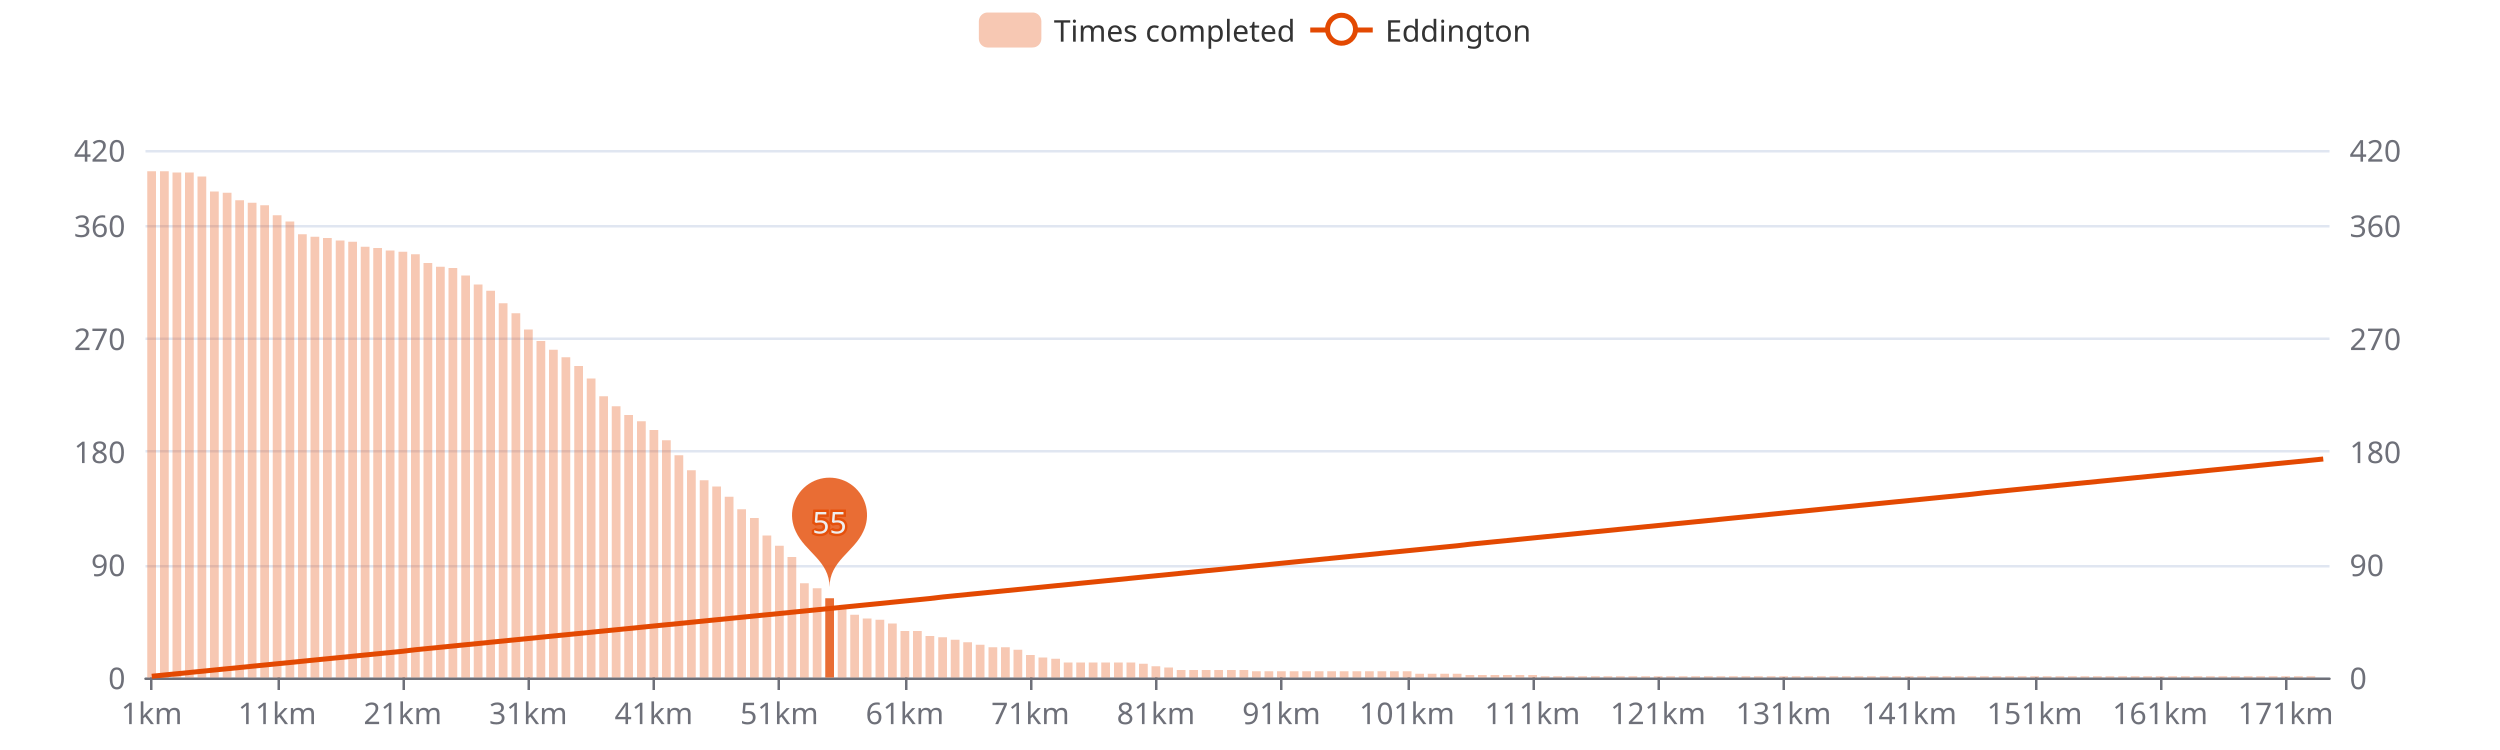
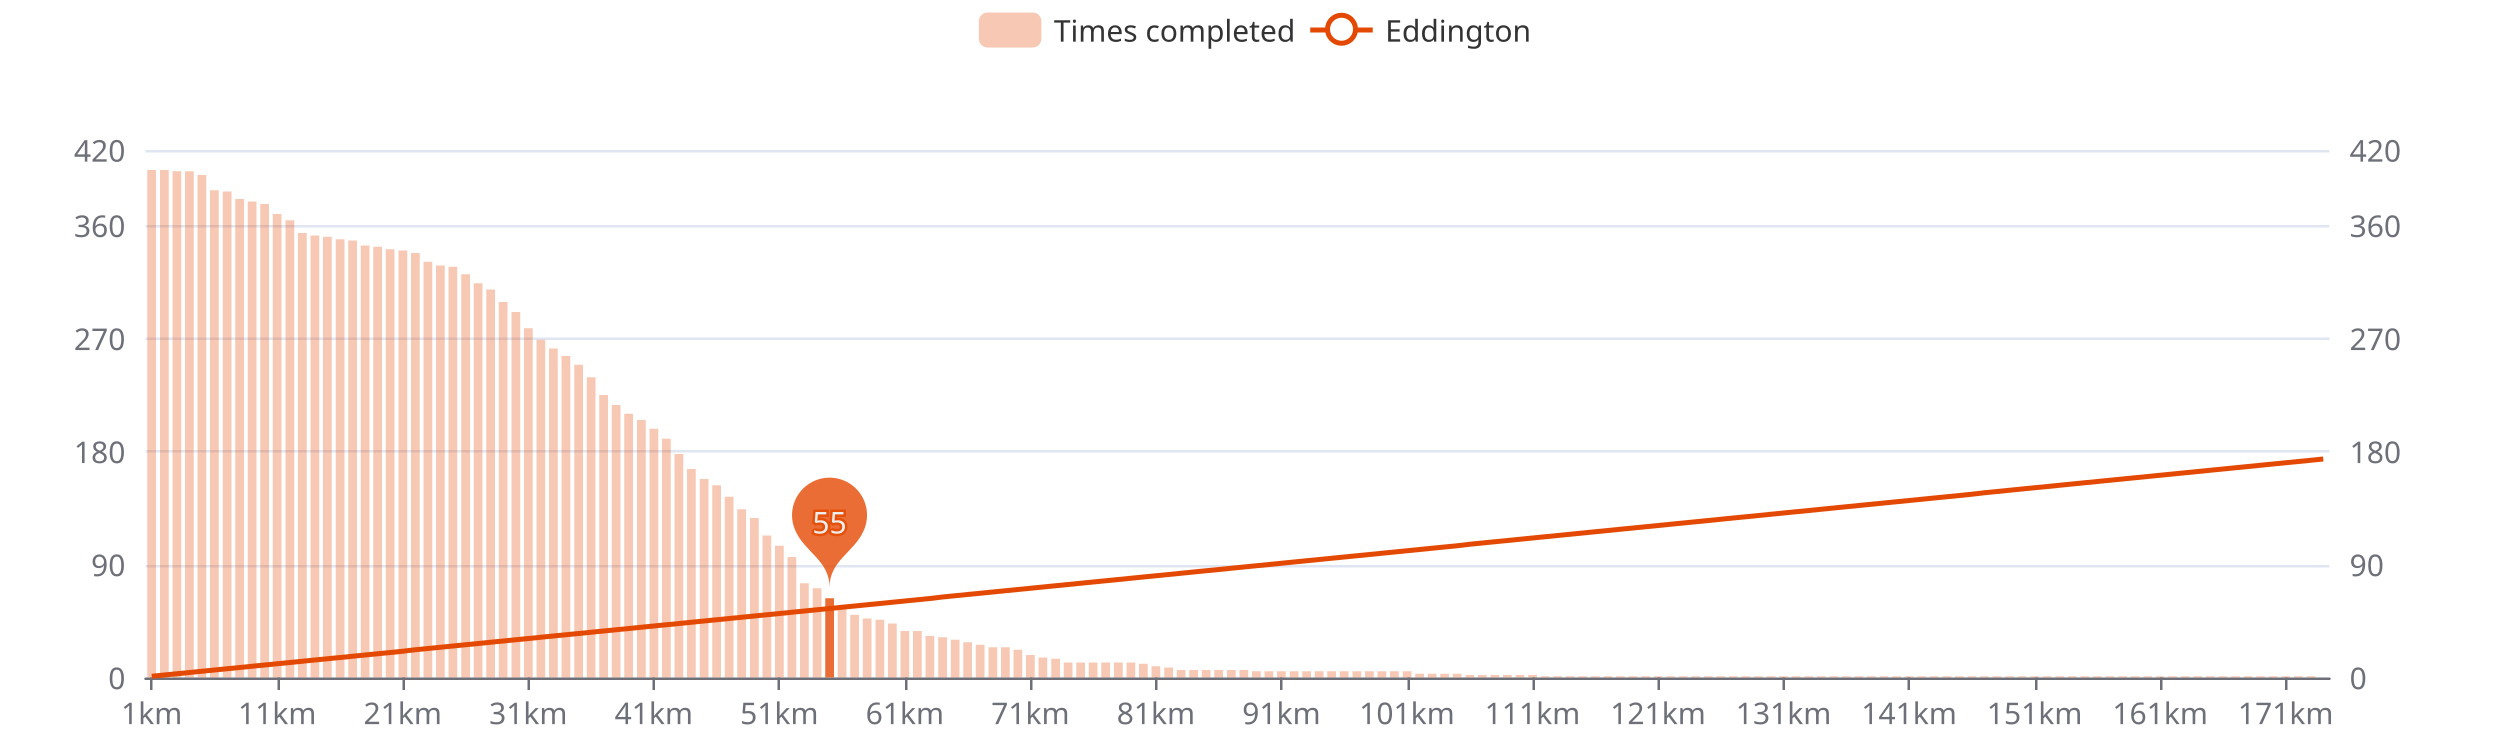
<svg xmlns="http://www.w3.org/2000/svg" width="1000" height="300" version="1.1" baseProfile="full" viewBox="0 0 1000 300">
  <rect width="1000" height="300" x="0" y="0" id="0" fill="#ffffff" />
  <path d="M58.2 271.5L931.8 271.5" fill="none" stroke="#E0E6F1" />
  <path d="M58.2 226.5L931.8 226.5" fill="none" stroke="#E0E6F1" />
  <path d="M58.2 180.5L931.8 180.5" fill="none" stroke="#E0E6F1" />
  <path d="M58.2 135.5L931.8 135.5" fill="none" stroke="#E0E6F1" />
  <path d="M58.2 90.5L931.8 90.5" fill="none" stroke="#E0E6F1" />
  <path d="M58.2 60.5L931.8 60.5" fill="none" stroke="#E0E6F1" />
  <path d="M58.2 271.5L931.8 271.5" fill="none" stroke="#6E7079" stroke-linecap="round" />
  <path d="M60.5 271L60.5 276" fill="none" stroke="#6E7079" />
  <path d="M111.5 271L111.5 276" fill="none" stroke="#6E7079" />
  <path d="M161.5 271L161.5 276" fill="none" stroke="#6E7079" />
  <path d="M211.5 271L211.5 276" fill="none" stroke="#6E7079" />
  <path d="M261.5 271L261.5 276" fill="none" stroke="#6E7079" />
  <path d="M311.5 271L311.5 276" fill="none" stroke="#6E7079" />
  <path d="M362.5 271L362.5 276" fill="none" stroke="#6E7079" />
  <path d="M412.5 271L412.5 276" fill="none" stroke="#6E7079" />
  <path d="M462.5 271L462.5 276" fill="none" stroke="#6E7079" />
  <path d="M512.5 271L512.5 276" fill="none" stroke="#6E7079" />
  <path d="M563.5 271L563.5 276" fill="none" stroke="#6E7079" />
  <path d="M613.5 271L613.5 276" fill="none" stroke="#6E7079" />
  <path d="M663.5 271L663.5 276" fill="none" stroke="#6E7079" />
  <path d="M713.5 271L713.5 276" fill="none" stroke="#6E7079" />
  <path d="M763.5 271L763.5 276" fill="none" stroke="#6E7079" />
  <path d="M814.5 271L814.5 276" fill="none" stroke="#6E7079" />
  <path d="M864.5 271L864.5 276" fill="none" stroke="#6E7079" />
  <path d="M914.5 271L914.5 276" fill="none" stroke="#6E7079" />
  <text dominant-baseline="central" text-anchor="end" style="font-size:12px;font-family:sans-serif;" transform="translate(50.16 271)" fill="#6E7079">0</text>
  <text dominant-baseline="central" text-anchor="end" style="font-size:12px;font-family:sans-serif;" transform="translate(50.16 225.7857)" fill="#6E7079">90</text>
  <text dominant-baseline="central" text-anchor="end" style="font-size:12px;font-family:sans-serif;" transform="translate(50.16 180.5714)" fill="#6E7079">180</text>
  <text dominant-baseline="central" text-anchor="end" style="font-size:12px;font-family:sans-serif;" transform="translate(50.16 135.3571)" fill="#6E7079">270</text>
  <text dominant-baseline="central" text-anchor="end" style="font-size:12px;font-family:sans-serif;" transform="translate(50.16 90.1429)" fill="#6E7079">360</text>
  <text dominant-baseline="central" text-anchor="end" style="font-size:12px;font-family:sans-serif;" transform="translate(50.16 60)" fill="#6E7079">420</text>
  <text dominant-baseline="central" text-anchor="start" style="font-size:12px;font-family:sans-serif;" transform="translate(939.84 271)" fill="#6E7079">0</text>
  <text dominant-baseline="central" text-anchor="start" style="font-size:12px;font-family:sans-serif;" transform="translate(939.84 225.7857)" fill="#6E7079">90</text>
  <text dominant-baseline="central" text-anchor="start" style="font-size:12px;font-family:sans-serif;" transform="translate(939.84 180.5714)" fill="#6E7079">180</text>
  <text dominant-baseline="central" text-anchor="start" style="font-size:12px;font-family:sans-serif;" transform="translate(939.84 135.3571)" fill="#6E7079">270</text>
  <text dominant-baseline="central" text-anchor="start" style="font-size:12px;font-family:sans-serif;" transform="translate(939.84 90.1429)" fill="#6E7079">360</text>
  <text dominant-baseline="central" text-anchor="start" style="font-size:12px;font-family:sans-serif;" transform="translate(939.84 60)" fill="#6E7079">420</text>
  <text dominant-baseline="central" text-anchor="middle" style="font-size:12px;font-family:sans-serif;" y="6" transform="translate(60.6706 279)" fill="#6E7079">1km</text>
  <text dominant-baseline="central" text-anchor="middle" style="font-size:12px;font-family:sans-serif;" y="6" transform="translate(110.8821 279)" fill="#6E7079">11km</text>
  <text dominant-baseline="central" text-anchor="middle" style="font-size:12px;font-family:sans-serif;" y="6" transform="translate(161.0936 279)" fill="#6E7079">21km</text>
  <text dominant-baseline="central" text-anchor="middle" style="font-size:12px;font-family:sans-serif;" y="6" transform="translate(211.3051 279)" fill="#6E7079">31km</text>
  <text dominant-baseline="central" text-anchor="middle" style="font-size:12px;font-family:sans-serif;" y="6" transform="translate(261.5166 279)" fill="#6E7079">41km</text>
  <text dominant-baseline="central" text-anchor="middle" style="font-size:12px;font-family:sans-serif;" y="6" transform="translate(311.728 279)" fill="#6E7079">51km</text>
  <text dominant-baseline="central" text-anchor="middle" style="font-size:12px;font-family:sans-serif;" y="6" transform="translate(361.9395 279)" fill="#6E7079">61km</text>
  <text dominant-baseline="central" text-anchor="middle" style="font-size:12px;font-family:sans-serif;" y="6" transform="translate(412.151 279)" fill="#6E7079">71km</text>
  <text dominant-baseline="central" text-anchor="middle" style="font-size:12px;font-family:sans-serif;" y="6" transform="translate(462.3625 279)" fill="#6E7079">81km</text>
  <text dominant-baseline="central" text-anchor="middle" style="font-size:12px;font-family:sans-serif;" y="6" transform="translate(512.574 279)" fill="#6E7079">91km</text>
  <text dominant-baseline="central" text-anchor="middle" style="font-size:12px;font-family:sans-serif;" y="6" transform="translate(562.7855 279)" fill="#6E7079">101km</text>
  <text dominant-baseline="central" text-anchor="middle" style="font-size:12px;font-family:sans-serif;" y="6" transform="translate(612.997 279)" fill="#6E7079">111km</text>
  <text dominant-baseline="central" text-anchor="middle" style="font-size:12px;font-family:sans-serif;" y="6" transform="translate(663.2085 279)" fill="#6E7079">121km</text>
  <text dominant-baseline="central" text-anchor="middle" style="font-size:12px;font-family:sans-serif;" y="6" transform="translate(713.42 279)" fill="#6E7079">131km</text>
  <text dominant-baseline="central" text-anchor="middle" style="font-size:12px;font-family:sans-serif;" y="6" transform="translate(763.6315 279)" fill="#6E7079">141km</text>
  <text dominant-baseline="central" text-anchor="middle" style="font-size:12px;font-family:sans-serif;" y="6" transform="translate(813.843 279)" fill="#6E7079">151km</text>
  <text dominant-baseline="central" text-anchor="middle" style="font-size:12px;font-family:sans-serif;" y="6" transform="translate(864.0545 279)" fill="#6E7079">161km</text>
  <text dominant-baseline="central" text-anchor="middle" style="font-size:12px;font-family:sans-serif;" y="6" transform="translate(914.266 279)" fill="#6E7079">171km</text>
-   <path d="M58.9 271l3.5 0l0 -202.5l-3.5 0Z" fill="rgb(227,73,2)" fill-opacity="0.3" />
-   <path d="M64 271l3.5 0l0 -202.5l-3.5 0Z" fill="rgb(227,73,2)" fill-opacity="0.3" />
-   <path d="M69 271l3.5 0l0 -202l-3.5 0Z" fill="rgb(227,73,2)" fill-opacity="0.3" />
-   <path d="M74 271l3.5 0l0 -202l-3.5 0Z" fill="rgb(227,73,2)" fill-opacity="0.3" />
-   <path d="M79 271l3.5 0l0 -200.4l-3.5 0Z" fill="rgb(227,73,2)" fill-opacity="0.3" />
-   <path d="M84 271l3.5 0l0 -194.4l-3.5 0Z" fill="rgb(227,73,2)" fill-opacity="0.3" />
-   <path d="M89.1 271l3.5 0l0 -193.9l-3.5 0Z" fill="rgb(227,73,2)" fill-opacity="0.3" />
-   <path d="M94.1 271l3.5 0l0 -190.9l-3.5 0Z" fill="rgb(227,73,2)" fill-opacity="0.3" />
-   <path d="M99.1 271l3.5 0l0 -189.9l-3.5 0Z" fill="rgb(227,73,2)" fill-opacity="0.3" />
-   <path d="M104.1 271l3.5 0l0 -188.9l-3.5 0Z" fill="rgb(227,73,2)" fill-opacity="0.3" />
-   <path d="M109.1 271l3.5 0l0 -184.9l-3.5 0Z" fill="rgb(227,73,2)" fill-opacity="0.3" />
-   <path d="M114.2 271l3.5 0l0 -182.4l-3.5 0Z" fill="rgb(227,73,2)" fill-opacity="0.3" />
-   <path d="M119.2 271l3.5 0l0 -177.3l-3.5 0Z" fill="rgb(227,73,2)" fill-opacity="0.3" />
-   <path d="M124.2 271l3.5 0l0 -176.3l-3.5 0Z" fill="rgb(227,73,2)" fill-opacity="0.3" />
-   <path d="M129.2 271l3.5 0l0 -175.8l-3.5 0Z" fill="rgb(227,73,2)" fill-opacity="0.3" />
-   <path d="M134.3 271l3.5 0l0 -174.8l-3.5 0Z" fill="rgb(227,73,2)" fill-opacity="0.3" />
-   <path d="M139.3 271l3.5 0l0 -174.3l-3.5 0Z" fill="rgb(227,73,2)" fill-opacity="0.3" />
-   <path d="M144.3 271l3.5 0l0 -172.3l-3.5 0Z" fill="rgb(227,73,2)" fill-opacity="0.3" />
-   <path d="M149.3 271l3.5 0l0 -171.8l-3.5 0Z" fill="rgb(227,73,2)" fill-opacity="0.3" />
-   <path d="M154.3 271l3.5 0l0 -170.8l-3.5 0Z" fill="rgb(227,73,2)" fill-opacity="0.3" />
-   <path d="M159.4 271l3.5 0l0 -170.3l-3.5 0Z" fill="rgb(227,73,2)" fill-opacity="0.3" />
-   <path d="M164.4 271l3.5 0l0 -169.3l-3.5 0Z" fill="rgb(227,73,2)" fill-opacity="0.3" />
-   <path d="M169.4 271l3.5 0l0 -165.8l-3.5 0Z" fill="rgb(227,73,2)" fill-opacity="0.3" />
-   <path d="M174.4 271l3.5 0l0 -164.3l-3.5 0Z" fill="rgb(227,73,2)" fill-opacity="0.3" />
-   <path d="M179.4 271l3.5 0l0 -163.8l-3.5 0Z" fill="rgb(227,73,2)" fill-opacity="0.3" />
-   <path d="M184.5 271l3.5 0l0 -160.8l-3.5 0Z" fill="rgb(227,73,2)" fill-opacity="0.3" />
-   <path d="M189.5 271l3.5 0l0 -157.2l-3.5 0Z" fill="rgb(227,73,2)" fill-opacity="0.3" />
-   <path d="M194.5 271l3.5 0l0 -154.7l-3.5 0Z" fill="rgb(227,73,2)" fill-opacity="0.3" />
-   <path d="M199.5 271l3.5 0l0 -149.7l-3.5 0Z" fill="rgb(227,73,2)" fill-opacity="0.3" />
-   <path d="M204.6 271l3.5 0l0 -145.7l-3.5 0Z" fill="rgb(227,73,2)" fill-opacity="0.3" />
-   <path d="M209.6 271l3.5 0l0 -139.2l-3.5 0Z" fill="rgb(227,73,2)" fill-opacity="0.3" />
-   <path d="M214.6 271l3.5 0l0 -134.6l-3.5 0Z" fill="rgb(227,73,2)" fill-opacity="0.3" />
-   <path d="M219.6 271l3.5 0l0 -131.1l-3.5 0Z" fill="rgb(227,73,2)" fill-opacity="0.3" />
-   <path d="M224.6 271l3.5 0l0 -128.1l-3.5 0Z" fill="rgb(227,73,2)" fill-opacity="0.3" />
-   <path d="M229.7 271l3.5 0l0 -124.6l-3.5 0Z" fill="rgb(227,73,2)" fill-opacity="0.3" />
-   <path d="M234.7 271l3.5 0l0 -119.6l-3.5 0Z" fill="rgb(227,73,2)" fill-opacity="0.3" />
-   <path d="M239.7 271l3.5 0l0 -112.5l-3.5 0Z" fill="rgb(227,73,2)" fill-opacity="0.3" />
-   <path d="M244.7 271l3.5 0l0 -108.5l-3.5 0Z" fill="rgb(227,73,2)" fill-opacity="0.3" />
-   <path d="M249.7 271l3.5 0l0 -105l-3.5 0Z" fill="rgb(227,73,2)" fill-opacity="0.3" />
-   <path d="M254.8 271l3.5 0l0 -102.5l-3.5 0Z" fill="rgb(227,73,2)" fill-opacity="0.3" />
-   <path d="M259.8 271l3.5 0l0 -99l-3.5 0Z" fill="rgb(227,73,2)" fill-opacity="0.3" />
-   <path d="M264.8 271l3.5 0l0 -94.9l-3.5 0Z" fill="rgb(227,73,2)" fill-opacity="0.3" />
-   <path d="M269.8 271l3.5 0l0 -88.9l-3.5 0Z" fill="rgb(227,73,2)" fill-opacity="0.3" />
-   <path d="M274.8 271l3.5 0l0 -82.9l-3.5 0Z" fill="rgb(227,73,2)" fill-opacity="0.3" />
-   <path d="M279.9 271l3.5 0l0 -78.9l-3.5 0Z" fill="rgb(227,73,2)" fill-opacity="0.3" />
-   <path d="M284.9 271l3.5 0l0 -76.4l-3.5 0Z" fill="rgb(227,73,2)" fill-opacity="0.3" />
+   <path d="M58.9 271l3.5 0l0 -203l-3.5 0Z" fill="rgb(227,73,2)" fill-opacity="0.3" />
+   <path d="M64 271l3.5 0l0 -203l-3.5 0Z" fill="rgb(227,73,2)" fill-opacity="0.3" />
+   <path d="M69 271l3.5 0l0 -202.5l-3.5 0Z" fill="rgb(227,73,2)" fill-opacity="0.3" />
+   <path d="M74 271l3.5 0l0 -202.5l-3.5 0Z" fill="rgb(227,73,2)" fill-opacity="0.3" />
+   <path d="M79 271l3.5 0l0 -201l-3.5 0Z" fill="rgb(227,73,2)" fill-opacity="0.3" />
+   <path d="M84 271l3.5 0l0 -194.9l-3.5 0Z" fill="rgb(227,73,2)" fill-opacity="0.3" />
+   <path d="M89.1 271l3.5 0l0 -194.4l-3.5 0Z" fill="rgb(227,73,2)" fill-opacity="0.3" />
+   <path d="M94.1 271l3.5 0l0 -191.4l-3.5 0Z" fill="rgb(227,73,2)" fill-opacity="0.3" />
+   <path d="M99.1 271l3.5 0l0 -190.4l-3.5 0Z" fill="rgb(227,73,2)" fill-opacity="0.3" />
+   <path d="M104.1 271l3.5 0l0 -189.4l-3.5 0Z" fill="rgb(227,73,2)" fill-opacity="0.3" />
+   <path d="M109.1 271l3.5 0l0 -185.4l-3.5 0Z" fill="rgb(227,73,2)" fill-opacity="0.3" />
+   <path d="M114.2 271l3.5 0l0 -182.9l-3.5 0Z" fill="rgb(227,73,2)" fill-opacity="0.3" />
+   <path d="M119.2 271l3.5 0l0 -177.8l-3.5 0Z" fill="rgb(227,73,2)" fill-opacity="0.3" />
+   <path d="M124.2 271l3.5 0l0 -176.8l-3.5 0Z" fill="rgb(227,73,2)" fill-opacity="0.3" />
+   <path d="M129.2 271l3.5 0l0 -176.3l-3.5 0Z" fill="rgb(227,73,2)" fill-opacity="0.3" />
+   <path d="M134.3 271l3.5 0l0 -175.3l-3.5 0Z" fill="rgb(227,73,2)" fill-opacity="0.3" />
+   <path d="M139.3 271l3.5 0l0 -174.8l-3.5 0Z" fill="rgb(227,73,2)" fill-opacity="0.3" />
+   <path d="M144.3 271l3.5 0l0 -172.8l-3.5 0Z" fill="rgb(227,73,2)" fill-opacity="0.3" />
+   <path d="M149.3 271l3.5 0l0 -172.3l-3.5 0Z" fill="rgb(227,73,2)" fill-opacity="0.3" />
+   <path d="M154.3 271l3.5 0l0 -171.3l-3.5 0Z" fill="rgb(227,73,2)" fill-opacity="0.3" />
+   <path d="M159.4 271l3.5 0l0 -170.8l-3.5 0Z" fill="rgb(227,73,2)" fill-opacity="0.3" />
+   <path d="M164.4 271l3.5 0l0 -169.8l-3.5 0Z" fill="rgb(227,73,2)" fill-opacity="0.3" />
+   <path d="M169.4 271l3.5 0l0 -166.3l-3.5 0Z" fill="rgb(227,73,2)" fill-opacity="0.3" />
+   <path d="M174.4 271l3.5 0l0 -164.8l-3.5 0Z" fill="rgb(227,73,2)" fill-opacity="0.3" />
+   <path d="M179.4 271l3.5 0l0 -164.3l-3.5 0Z" fill="rgb(227,73,2)" fill-opacity="0.3" />
+   <path d="M184.5 271l3.5 0l0 -161.3l-3.5 0Z" fill="rgb(227,73,2)" fill-opacity="0.3" />
+   <path d="M189.5 271l3.5 0l0 -157.7l-3.5 0Z" fill="rgb(227,73,2)" fill-opacity="0.3" />
+   <path d="M194.5 271l3.5 0l0 -155.2l-3.5 0Z" fill="rgb(227,73,2)" fill-opacity="0.3" />
+   <path d="M199.5 271l3.5 0l0 -150.2l-3.5 0Z" fill="rgb(227,73,2)" fill-opacity="0.3" />
+   <path d="M204.6 271l3.5 0l0 -146.2l-3.5 0Z" fill="rgb(227,73,2)" fill-opacity="0.3" />
+   <path d="M209.6 271l3.5 0l0 -139.7l-3.5 0Z" fill="rgb(227,73,2)" fill-opacity="0.3" />
+   <path d="M214.6 271l3.5 0l0 -135.1l-3.5 0Z" fill="rgb(227,73,2)" fill-opacity="0.3" />
+   <path d="M219.6 271l3.5 0l0 -131.6l-3.5 0Z" fill="rgb(227,73,2)" fill-opacity="0.3" />
+   <path d="M224.6 271l3.5 0l0 -128.6l-3.5 0Z" fill="rgb(227,73,2)" fill-opacity="0.3" />
+   <path d="M229.7 271l3.5 0l0 -125.1l-3.5 0Z" fill="rgb(227,73,2)" fill-opacity="0.3" />
+   <path d="M234.7 271l3.5 0l0 -120.1l-3.5 0Z" fill="rgb(227,73,2)" fill-opacity="0.3" />
+   <path d="M239.7 271l3.5 0l0 -113l-3.5 0Z" fill="rgb(227,73,2)" fill-opacity="0.3" />
+   <path d="M244.7 271l3.5 0l0 -109l-3.5 0Z" fill="rgb(227,73,2)" fill-opacity="0.3" />
+   <path d="M249.7 271l3.5 0l0 -105.5l-3.5 0Z" fill="rgb(227,73,2)" fill-opacity="0.3" />
+   <path d="M254.8 271l3.5 0l0 -103l-3.5 0Z" fill="rgb(227,73,2)" fill-opacity="0.3" />
+   <path d="M259.8 271l3.5 0l0 -99.5l-3.5 0Z" fill="rgb(227,73,2)" fill-opacity="0.3" />
+   <path d="M264.8 271l3.5 0l0 -95.5l-3.5 0Z" fill="rgb(227,73,2)" fill-opacity="0.3" />
+   <path d="M269.8 271l3.5 0l0 -89.4l-3.5 0Z" fill="rgb(227,73,2)" fill-opacity="0.3" />
+   <path d="M274.8 271l3.5 0l0 -83.4l-3.5 0Z" fill="rgb(227,73,2)" fill-opacity="0.3" />
+   <path d="M279.9 271l3.5 0l0 -79.4l-3.5 0Z" fill="rgb(227,73,2)" fill-opacity="0.3" />
+   <path d="M284.9 271l3.5 0l0 -76.9l-3.5 0Z" fill="rgb(227,73,2)" fill-opacity="0.3" />
  <path d="M289.9 271l3.5 0l0 -72.3l-3.5 0Z" fill="rgb(227,73,2)" fill-opacity="0.3" />
  <path d="M294.9 271l3.5 0l0 -67.3l-3.5 0Z" fill="rgb(227,73,2)" fill-opacity="0.3" />
  <path d="M300 271l3.5 0l0 -63.8l-3.5 0Z" fill="rgb(227,73,2)" fill-opacity="0.3" />
  <path d="M305 271l3.5 0l0 -56.8l-3.5 0Z" fill="rgb(227,73,2)" fill-opacity="0.3" />
  <path d="M310 271l3.5 0l0 -52.7l-3.5 0Z" fill="rgb(227,73,2)" fill-opacity="0.3" />
  <path d="M315 271l3.5 0l0 -48.2l-3.5 0Z" fill="rgb(227,73,2)" fill-opacity="0.3" />
  <path d="M320 271l3.5 0l0 -37.7l-3.5 0Z" fill="rgb(227,73,2)" fill-opacity="0.3" />
  <path d="M325.1 271l3.5 0l0 -35.7l-3.5 0Z" fill="rgb(227,73,2)" fill-opacity="0.3" />
  <path d="M330.1 271l3.5 0l0 -31.7l-3.5 0Z" fill="rgb(227,73,2)" fill-opacity="0.8" />
  <path d="M335.1 271l3.5 0l0 -27.6l-3.5 0Z" fill="rgb(227,73,2)" fill-opacity="0.3" />
  <path d="M340.1 271l3.5 0l0 -25.1l-3.5 0Z" fill="rgb(227,73,2)" fill-opacity="0.3" />
  <path d="M345.1 271l3.5 0l0 -23.6l-3.5 0Z" fill="rgb(227,73,2)" fill-opacity="0.3" />
  <path d="M350.2 271l3.5 0l0 -23.1l-3.5 0Z" fill="rgb(227,73,2)" fill-opacity="0.3" />
  <path d="M355.2 271l3.5 0l0 -21.6l-3.5 0Z" fill="rgb(227,73,2)" fill-opacity="0.3" />
  <path d="M360.2 271l3.5 0l0 -18.6l-3.5 0Z" fill="rgb(227,73,2)" fill-opacity="0.3" />
  <path d="M365.2 271l3.5 0l0 -18.6l-3.5 0Z" fill="rgb(227,73,2)" fill-opacity="0.3" />
  <path d="M370.2 271l3.5 0l0 -16.6l-3.5 0Z" fill="rgb(227,73,2)" fill-opacity="0.3" />
  <path d="M375.3 271l3.5 0l0 -16.1l-3.5 0Z" fill="rgb(227,73,2)" fill-opacity="0.3" />
  <path d="M380.3 271l3.5 0l0 -15.1l-3.5 0Z" fill="rgb(227,73,2)" fill-opacity="0.3" />
  <path d="M385.3 271l3.5 0l0 -14.1l-3.5 0Z" fill="rgb(227,73,2)" fill-opacity="0.3" />
  <path d="M390.3 271l3.5 0l0 -13.1l-3.5 0Z" fill="rgb(227,73,2)" fill-opacity="0.3" />
  <path d="M395.4 271l3.5 0l0 -12.1l-3.5 0Z" fill="rgb(227,73,2)" fill-opacity="0.3" />
  <path d="M400.4 271l3.5 0l0 -12.1l-3.5 0Z" fill="rgb(227,73,2)" fill-opacity="0.3" />
  <path d="M405.4 271l3.5 0l0 -11.1l-3.5 0Z" fill="rgb(227,73,2)" fill-opacity="0.3" />
  <path d="M410.4 271l3.5 0l0 -9l-3.5 0Z" fill="rgb(227,73,2)" fill-opacity="0.3" />
  <path d="M415.4 271l3.5 0l0 -8l-3.5 0Z" fill="rgb(227,73,2)" fill-opacity="0.3" />
  <path d="M420.5 271l3.5 0l0 -7.5l-3.5 0Z" fill="rgb(227,73,2)" fill-opacity="0.3" />
  <path d="M425.5 271l3.5 0l0 -6l-3.5 0Z" fill="rgb(227,73,2)" fill-opacity="0.3" />
  <path d="M430.5 271l3.5 0l0 -6l-3.5 0Z" fill="rgb(227,73,2)" fill-opacity="0.3" />
  <path d="M435.5 271l3.5 0l0 -6l-3.5 0Z" fill="rgb(227,73,2)" fill-opacity="0.3" />
  <path d="M440.5 271l3.5 0l0 -6l-3.5 0Z" fill="rgb(227,73,2)" fill-opacity="0.3" />
  <path d="M445.6 271l3.5 0l0 -6l-3.5 0Z" fill="rgb(227,73,2)" fill-opacity="0.3" />
  <path d="M450.6 271l3.5 0l0 -6l-3.5 0Z" fill="rgb(227,73,2)" fill-opacity="0.3" />
  <path d="M455.6 271l3.5 0l0 -5.5l-3.5 0Z" fill="rgb(227,73,2)" fill-opacity="0.3" />
  <path d="M460.6 271l3.5 0l0 -4.5l-3.5 0Z" fill="rgb(227,73,2)" fill-opacity="0.3" />
  <path d="M465.7 271l3.5 0l0 -4l-3.5 0Z" fill="rgb(227,73,2)" fill-opacity="0.3" />
  <path d="M470.7 271l3.5 0l0 -3l-3.5 0Z" fill="rgb(227,73,2)" fill-opacity="0.3" />
  <path d="M475.7 271l3.5 0l0 -3l-3.5 0Z" fill="rgb(227,73,2)" fill-opacity="0.3" />
  <path d="M480.7 271l3.5 0l0 -3l-3.5 0Z" fill="rgb(227,73,2)" fill-opacity="0.3" />
  <path d="M485.7 271l3.5 0l0 -3l-3.5 0Z" fill="rgb(227,73,2)" fill-opacity="0.3" />
  <path d="M490.8 271l3.5 0l0 -3l-3.5 0Z" fill="rgb(227,73,2)" fill-opacity="0.3" />
  <path d="M495.8 271l3.5 0l0 -3l-3.5 0Z" fill="rgb(227,73,2)" fill-opacity="0.3" />
  <path d="M500.8 271l3.5 0l0 -2.5l-3.5 0Z" fill="rgb(227,73,2)" fill-opacity="0.3" />
  <path d="M505.8 271l3.5 0l0 -2.5l-3.5 0Z" fill="rgb(227,73,2)" fill-opacity="0.3" />
  <path d="M510.8 271l3.5 0l0 -2.5l-3.5 0Z" fill="rgb(227,73,2)" fill-opacity="0.3" />
  <path d="M515.9 271l3.5 0l0 -2.5l-3.5 0Z" fill="rgb(227,73,2)" fill-opacity="0.3" />
  <path d="M520.9 271l3.5 0l0 -2.5l-3.5 0Z" fill="rgb(227,73,2)" fill-opacity="0.3" />
  <path d="M525.9 271l3.5 0l0 -2.5l-3.5 0Z" fill="rgb(227,73,2)" fill-opacity="0.3" />
  <path d="M530.9 271l3.5 0l0 -2.5l-3.5 0Z" fill="rgb(227,73,2)" fill-opacity="0.3" />
  <path d="M535.9 271l3.5 0l0 -2.5l-3.5 0Z" fill="rgb(227,73,2)" fill-opacity="0.3" />
  <path d="M541 271l3.5 0l0 -2.5l-3.5 0Z" fill="rgb(227,73,2)" fill-opacity="0.3" />
  <path d="M546 271l3.5 0l0 -2.5l-3.5 0Z" fill="rgb(227,73,2)" fill-opacity="0.3" />
  <path d="M551 271l3.5 0l0 -2.5l-3.5 0Z" fill="rgb(227,73,2)" fill-opacity="0.3" />
  <path d="M556 271l3.5 0l0 -2.5l-3.5 0Z" fill="rgb(227,73,2)" fill-opacity="0.3" />
  <path d="M561.1 271l3.5 0l0 -2.5l-3.5 0Z" fill="rgb(227,73,2)" fill-opacity="0.3" />
  <path d="M566.1 271l3.5 0l0 -1.5l-3.5 0Z" fill="rgb(227,73,2)" fill-opacity="0.3" />
  <path d="M571.1 271l3.5 0l0 -1.5l-3.5 0Z" fill="rgb(227,73,2)" fill-opacity="0.3" />
  <path d="M576.1 271l3.5 0l0 -1.5l-3.5 0Z" fill="rgb(227,73,2)" fill-opacity="0.3" />
  <path d="M581.1 271l3.5 0l0 -1.5l-3.5 0Z" fill="rgb(227,73,2)" fill-opacity="0.3" />
  <path d="M586.2 271l3.5 0l0 -1l-3.5 0Z" fill="rgb(227,73,2)" fill-opacity="0.3" />
  <path d="M591.2 271l3.5 0l0 -1l-3.5 0Z" fill="rgb(227,73,2)" fill-opacity="0.3" />
  <path d="M596.2 271l3.5 0l0 -1l-3.5 0Z" fill="rgb(227,73,2)" fill-opacity="0.3" />
  <path d="M601.2 271l3.5 0l0 -1l-3.5 0Z" fill="rgb(227,73,2)" fill-opacity="0.3" />
  <path d="M606.2 271l3.5 0l0 -1l-3.5 0Z" fill="rgb(227,73,2)" fill-opacity="0.3" />
  <path d="M611.3 271l3.5 0l0 -1l-3.5 0Z" fill="rgb(227,73,2)" fill-opacity="0.3" />
  <path d="M616.3 271l3.5 0l0 -0.5l-3.5 0Z" fill="rgb(227,73,2)" fill-opacity="0.3" />
  <path d="M621.3 271l3.5 0l0 -0.5l-3.5 0Z" fill="rgb(227,73,2)" fill-opacity="0.3" />
  <path d="M626.3 271l3.5 0l0 -0.5l-3.5 0Z" fill="rgb(227,73,2)" fill-opacity="0.3" />
  <path d="M631.3 271l3.5 0l0 -0.5l-3.5 0Z" fill="rgb(227,73,2)" fill-opacity="0.3" />
  <path d="M636.4 271l3.5 0l0 -0.5l-3.5 0Z" fill="rgb(227,73,2)" fill-opacity="0.3" />
  <path d="M641.4 271l3.5 0l0 -0.5l-3.5 0Z" fill="rgb(227,73,2)" fill-opacity="0.3" />
  <path d="M646.4 271l3.5 0l0 -0.5l-3.5 0Z" fill="rgb(227,73,2)" fill-opacity="0.3" />
  <path d="M651.4 271l3.5 0l0 -0.5l-3.5 0Z" fill="rgb(227,73,2)" fill-opacity="0.3" />
  <path d="M656.5 271l3.5 0l0 -0.5l-3.5 0Z" fill="rgb(227,73,2)" fill-opacity="0.3" />
  <path d="M661.5 271l3.5 0l0 -0.5l-3.5 0Z" fill="rgb(227,73,2)" fill-opacity="0.3" />
  <path d="M666.5 271l3.5 0l0 -0.5l-3.5 0Z" fill="rgb(227,73,2)" fill-opacity="0.3" />
  <path d="M671.5 271l3.5 0l0 -0.5l-3.5 0Z" fill="rgb(227,73,2)" fill-opacity="0.3" />
  <path d="M676.5 271l3.5 0l0 -0.5l-3.5 0Z" fill="rgb(227,73,2)" fill-opacity="0.3" />
  <path d="M681.6 271l3.5 0l0 -0.5l-3.5 0Z" fill="rgb(227,73,2)" fill-opacity="0.3" />
  <path d="M686.6 271l3.5 0l0 -0.5l-3.5 0Z" fill="rgb(227,73,2)" fill-opacity="0.3" />
  <path d="M691.6 271l3.5 0l0 -0.5l-3.5 0Z" fill="rgb(227,73,2)" fill-opacity="0.3" />
  <path d="M696.6 271l3.5 0l0 -0.5l-3.5 0Z" fill="rgb(227,73,2)" fill-opacity="0.3" />
  <path d="M701.6 271l3.5 0l0 -0.5l-3.5 0Z" fill="rgb(227,73,2)" fill-opacity="0.3" />
  <path d="M706.7 271l3.5 0l0 -0.5l-3.5 0Z" fill="rgb(227,73,2)" fill-opacity="0.3" />
  <path d="M711.7 271l3.5 0l0 -0.5l-3.5 0Z" fill="rgb(227,73,2)" fill-opacity="0.3" />
  <path d="M716.7 271l3.5 0l0 -0.5l-3.5 0Z" fill="rgb(227,73,2)" fill-opacity="0.3" />
  <path d="M721.7 271l3.5 0l0 -0.5l-3.5 0Z" fill="rgb(227,73,2)" fill-opacity="0.3" />
  <path d="M726.8 271l3.5 0l0 -0.5l-3.5 0Z" fill="rgb(227,73,2)" fill-opacity="0.3" />
  <path d="M731.8 271l3.5 0l0 -0.5l-3.5 0Z" fill="rgb(227,73,2)" fill-opacity="0.3" />
  <path d="M736.8 271l3.5 0l0 -0.5l-3.5 0Z" fill="rgb(227,73,2)" fill-opacity="0.3" />
  <path d="M741.8 271l3.5 0l0 -0.5l-3.5 0Z" fill="rgb(227,73,2)" fill-opacity="0.3" />
  <path d="M746.8 271l3.5 0l0 -0.5l-3.5 0Z" fill="rgb(227,73,2)" fill-opacity="0.3" />
  <path d="M751.9 271l3.5 0l0 -0.5l-3.5 0Z" fill="rgb(227,73,2)" fill-opacity="0.3" />
  <path d="M756.9 271l3.5 0l0 -0.5l-3.5 0Z" fill="rgb(227,73,2)" fill-opacity="0.3" />
  <path d="M761.9 271l3.5 0l0 -0.5l-3.5 0Z" fill="rgb(227,73,2)" fill-opacity="0.3" />
  <path d="M766.9 271l3.5 0l0 -0.5l-3.5 0Z" fill="rgb(227,73,2)" fill-opacity="0.3" />
  <path d="M771.9 271l3.5 0l0 -0.5l-3.5 0Z" fill="rgb(227,73,2)" fill-opacity="0.3" />
  <path d="M777 271l3.5 0l0 -0.5l-3.5 0Z" fill="rgb(227,73,2)" fill-opacity="0.3" />
  <path d="M782 271l3.5 0l0 -0.5l-3.5 0Z" fill="rgb(227,73,2)" fill-opacity="0.3" />
  <path d="M787 271l3.5 0l0 -0.5l-3.5 0Z" fill="rgb(227,73,2)" fill-opacity="0.3" />
  <path d="M792 271l3.5 0l0 -0.5l-3.5 0Z" fill="rgb(227,73,2)" fill-opacity="0.3" />
  <path d="M797 271l3.5 0l0 -0.5l-3.5 0Z" fill="rgb(227,73,2)" fill-opacity="0.3" />
  <path d="M802.1 271l3.5 0l0 -0.5l-3.5 0Z" fill="rgb(227,73,2)" fill-opacity="0.3" />
  <path d="M807.1 271l3.5 0l0 -0.5l-3.5 0Z" fill="rgb(227,73,2)" fill-opacity="0.3" />
  <path d="M812.1 271l3.5 0l0 -0.5l-3.5 0Z" fill="rgb(227,73,2)" fill-opacity="0.3" />
  <path d="M817.1 271l3.5 0l0 -0.5l-3.5 0Z" fill="rgb(227,73,2)" fill-opacity="0.3" />
  <path d="M822.2 271l3.5 0l0 -0.5l-3.5 0Z" fill="rgb(227,73,2)" fill-opacity="0.3" />
  <path d="M827.2 271l3.5 0l0 -0.5l-3.5 0Z" fill="rgb(227,73,2)" fill-opacity="0.3" />
  <path d="M832.2 271l3.5 0l0 -0.5l-3.5 0Z" fill="rgb(227,73,2)" fill-opacity="0.3" />
  <path d="M837.2 271l3.5 0l0 -0.5l-3.5 0Z" fill="rgb(227,73,2)" fill-opacity="0.3" />
  <path d="M842.2 271l3.5 0l0 -0.5l-3.5 0Z" fill="rgb(227,73,2)" fill-opacity="0.3" />
  <path d="M847.3 271l3.5 0l0 -0.5l-3.5 0Z" fill="rgb(227,73,2)" fill-opacity="0.3" />
  <path d="M852.3 271l3.5 0l0 -0.5l-3.5 0Z" fill="rgb(227,73,2)" fill-opacity="0.3" />
  <path d="M857.3 271l3.5 0l0 -0.5l-3.5 0Z" fill="rgb(227,73,2)" fill-opacity="0.3" />
  <path d="M862.3 271l3.5 0l0 -0.5l-3.5 0Z" fill="rgb(227,73,2)" fill-opacity="0.3" />
  <path d="M867.3 271l3.5 0l0 -0.5l-3.5 0Z" fill="rgb(227,73,2)" fill-opacity="0.3" />
  <path d="M872.4 271l3.5 0l0 -0.5l-3.5 0Z" fill="rgb(227,73,2)" fill-opacity="0.3" />
  <path d="M877.4 271l3.5 0l0 -0.5l-3.5 0Z" fill="rgb(227,73,2)" fill-opacity="0.3" />
  <path d="M882.4 271l3.5 0l0 -0.5l-3.5 0Z" fill="rgb(227,73,2)" fill-opacity="0.3" />
  <path d="M887.4 271l3.5 0l0 -0.5l-3.5 0Z" fill="rgb(227,73,2)" fill-opacity="0.3" />
  <path d="M892.4 271l3.5 0l0 -0.5l-3.5 0Z" fill="rgb(227,73,2)" fill-opacity="0.3" />
  <path d="M897.5 271l3.5 0l0 -0.5l-3.5 0Z" fill="rgb(227,73,2)" fill-opacity="0.3" />
  <path d="M902.5 271l3.5 0l0 -0.5l-3.5 0Z" fill="rgb(227,73,2)" fill-opacity="0.3" />
  <path d="M907.5 271l3.5 0l0 -0.5l-3.5 0Z" fill="rgb(227,73,2)" fill-opacity="0.3" />
  <path d="M912.5 271l3.5 0l0 -0.5l-3.5 0Z" fill="rgb(227,73,2)" fill-opacity="0.3" />
  <path d="M917.6 271l3.5 0l0 -0.5l-3.5 0Z" fill="rgb(227,73,2)" fill-opacity="0.3" />
  <path d="M922.6 271l3.5 0l0 -0.5l-3.5 0Z" fill="rgb(227,73,2)" fill-opacity="0.3" />
  <path d="M927.6 271l3.5 0l0 0l-3.5 0Z" fill="rgb(227,73,2)" fill-opacity="0.3" />
  <path d="M-5 -5l226.9 0l0 24l-226.9 0Z" transform="translate(391.54 5)" fill="rgb(0,0,0)" fill-opacity="0" stroke="#ccc" stroke-width="0" />
  <path d="M3.5 0L21.5 0A3.5 3.5 0 0 1 25 3.5L25 10.5A3.5 3.5 0 0 1 21.5 14L3.5 14A3.5 3.5 0 0 1 0 10.5L0 3.5A3.5 3.5 0 0 1 3.5 0" transform="translate(391.54 5)" fill="rgb(227,73,2)" fill-opacity="0.3" />
  <text dominant-baseline="central" text-anchor="start" style="font-size:12px;font-family:sans-serif;" xml:space="preserve" x="30" y="7" transform="translate(391.54 5)" fill="#333">Times completed</text>
  <path d="M0 7L25 7" transform="translate(524.1 5)" fill="#000" stroke="#E34902" stroke-width="2" stroke-linecap="butt" stroke-miterlimit="10" />
  <path d="M18.1 7A5.6 5.6 0 1 1 18.1 6.4A5.6 5.6 0 0 1 18.1 7" transform="translate(524.1 5)" fill="#fff" stroke="#E34902" stroke-width="2" stroke-linecap="butt" stroke-miterlimit="10" />
  <text dominant-baseline="central" text-anchor="start" style="font-size:12px;font-family:sans-serif;" x="30" y="7" transform="translate(524.1 5)" fill="#333">Eddington</text>
  <path d="M-0.54 -0.89A0.6 0.6 0 1 1 0.54 -0.89C0.39 -0.56 0 -0.42 0 0C0 -0.42 -0.39 -0.56 -0.54 -0.89Z" transform="matrix(25,0,0,25,331.8126,234.8524)" fill="rgb(227,73,2)" fill-opacity="0.8" />
  <text dominant-baseline="central" text-anchor="middle" style="font-size:12px;font-family:sans-serif;" transform="translate(331.8126 208.7095)" fill="#eee" stroke="rgb(227,73,2)" stroke-width="2" paint-order="stroke" stroke-opacity="0.8" stroke-miterlimit="2">55</text>
  <g clip-path="url(#zr0-c0)">
    <path d="M60.7 270.5L65.7 270L70.7 269.5L75.7 269L80.8 268.5L85.8 268L90.8 267.5L95.8 267L100.8 266.5L105.9 266L110.9 265.5L115.9 265L120.9 264.5L125.9 264L131 263.5L136 263L141 262.5L146 262L151.1 261.5L156.1 261L161.1 260.5L166.1 259.9L171.1 259.4L176.2 258.9L181.2 258.4L186.2 257.9L191.2 257.4L196.2 256.9L201.3 256.4L206.3 255.9L211.3 255.4L216.3 254.9L221.3 254.4L226.4 253.9L231.4 253.4L236.4 252.9L241.4 252.4L246.5 251.9L251.5 251.4L256.5 250.9L261.5 250.4L266.5 249.9L271.6 249.4L276.6 248.9L281.6 248.4L286.6 247.9L291.6 247.4L296.7 246.9L301.7 246.4L306.7 245.9L311.7 245.4L316.7 244.9L321.8 244.4L326.8 243.9L331.8 243.4L336.8 242.9L341.9 242.4L346.9 241.9L351.9 241.4L356.9 240.9L361.9 240.4L367 239.9L372 239.4L377 238.8L382 238.3L387 237.8L392.1 237.3L397.1 236.8L402.1 236.3L407.1 235.8L412.2 235.3L417.2 234.8L422.2 234.3L427.2 233.8L432.2 233.3L437.3 232.8L442.3 232.3L447.3 231.8L452.3 231.3L457.3 230.8L462.4 230.3L467.4 229.8L472.4 229.3L477.4 228.8L482.4 228.3L487.5 227.8L492.5 227.3L497.5 226.8L502.5 226.3L507.6 225.8L512.6 225.3L517.6 224.8L522.6 224.3L527.6 223.8L532.7 223.3L537.7 222.8L542.7 222.3L547.7 221.8L552.7 221.3L557.8 220.8L562.8 220.3L567.8 219.8L572.8 219.3L577.8 218.8L582.9 218.3L587.9 217.7L592.9 217.2L597.9 216.7L603 216.2L608 215.7L613 215.2L618 214.7L623 214.2L628.1 213.7L633.1 213.2L638.1 212.7L643.1 212.2L648.1 211.7L653.2 211.2L658.2 210.7L663.2 210.2L668.2 209.7L673.3 209.2L678.3 208.7L683.3 208.2L688.3 207.7L693.3 207.2L698.4 206.7L703.4 206.2L708.4 205.7L713.4 205.2L718.4 204.7L723.5 204.2L728.5 203.7L733.5 203.2L738.5 202.7L743.5 202.2L748.6 201.7L753.6 201.2L758.6 200.7L763.6 200.2L768.7 199.7L773.7 199.2L778.7 198.7L783.7 198.2L788.7 197.7L793.8 197.1L798.8 196.6L803.8 196.1L808.8 195.6L813.8 195.1L818.9 194.6L823.9 194.1L828.9 193.6L833.9 193.1L838.9 192.6L844 192.1L849 191.6L854 191.1L859 190.6L864.1 190.1L869.1 189.6L874.1 189.1L879.1 188.6L884.1 188.1L889.2 187.6L894.2 187.1L899.2 186.6L904.2 186.1L909.2 185.6L914.3 185.1L919.3 184.6L924.3 184.1L929.3 183.6" fill="none" stroke="#E34902" stroke-width="2" stroke-linejoin="bevel" />
  </g>
  <defs>
    <clipPath id="zr0-c0">
      <path d="M57 59l876 0l0 213l-876 0Z" fill="#000" />
    </clipPath>
  </defs>
</svg>
